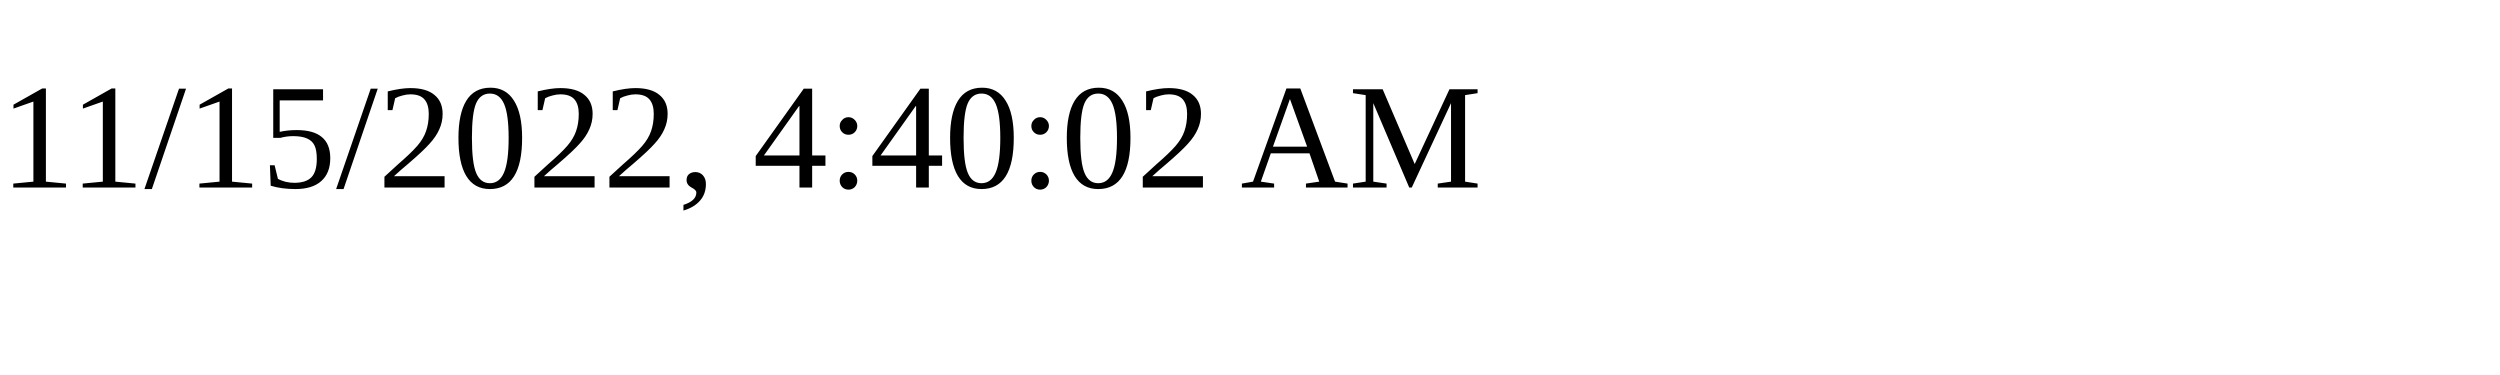
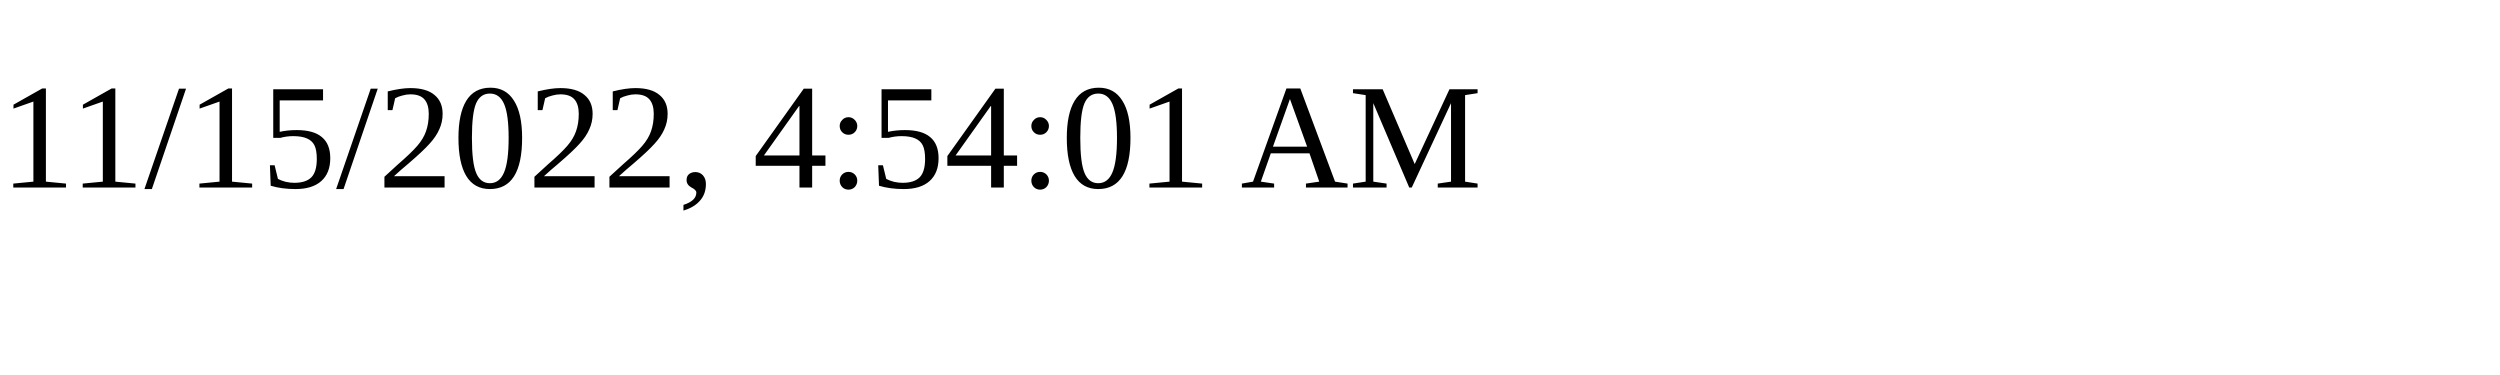
<svg xmlns="http://www.w3.org/2000/svg" height="30" width="200">
-   <text x="0" y="15">11/15/2022, 4:40:02 AM</text>
+   <text x="0" y="15">11/15/2022, 4:54:01 AM</text>
</svg>
